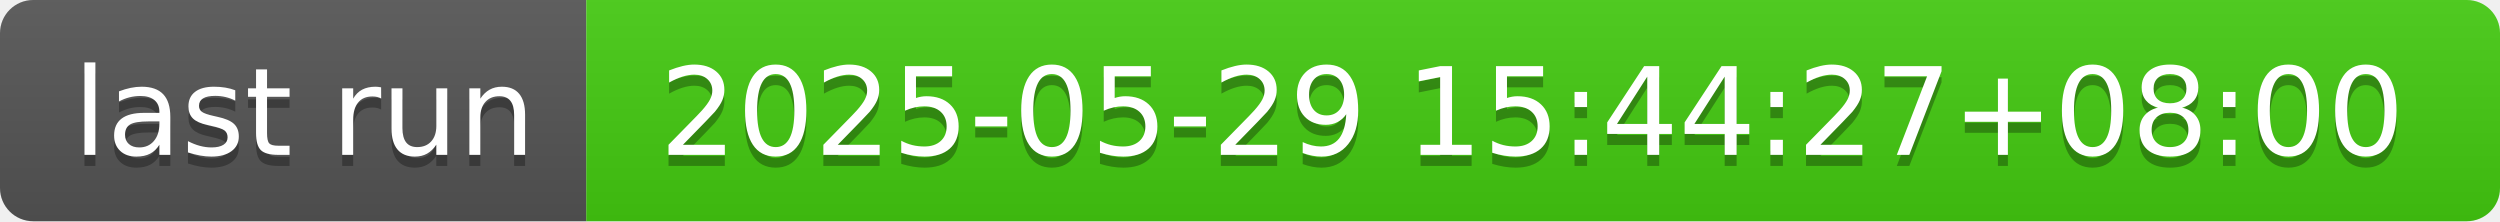
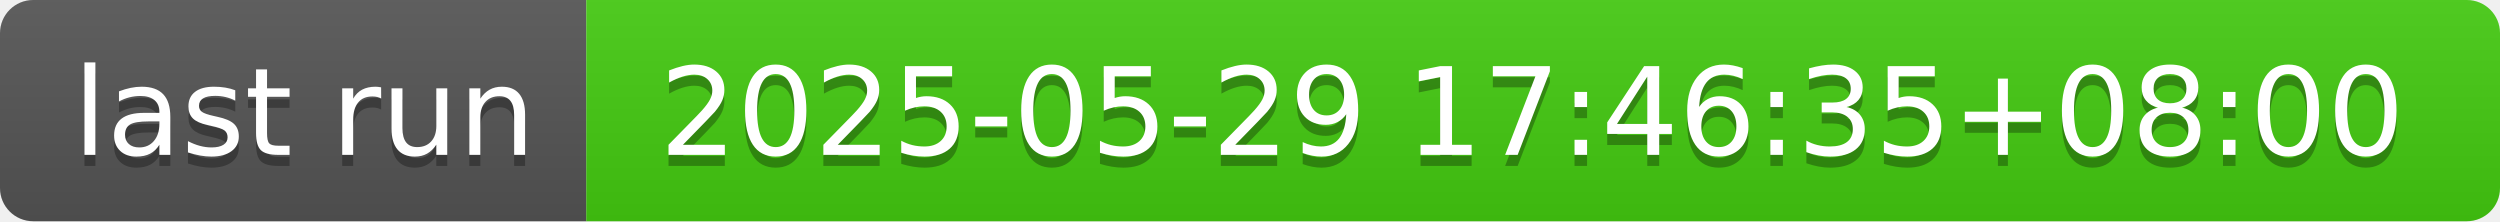
- <svg xmlns="http://www.w3.org/2000/svg" width="226" height="20" role="img" aria-label="last run: 2025-05-29 15:44:27+08:00">
+ <svg xmlns="http://www.w3.org/2000/svg" width="226" height="20" role="img" aria-label="last run: 2025-05-29 17:46:35+08:00">
  <linearGradient id="s" x2="0" y2="100%">
    <stop offset="0" stop-color="#bbb" stop-opacity=".1" />
    <stop offset="1" stop-opacity=".1" />
  </linearGradient>
  <clipPath id="r">
    <rect width="226" height="20" rx="3" fill="#fff" />
  </clipPath>
  <g clip-path="url(#r)">
    <rect width="53" height="20" fill="#555" />
    <rect x="53" width="173" height="20" fill="#4c1" />
    <rect width="226" height="20" fill="url(#s)" />
  </g>
  <g fill="#fff" text-anchor="middle" font-family="Verdana,Geneva,DejaVu Sans,sans-serif" text-rendering="geometricPrecision" font-size="110">
    <text aria-hidden="true" x="275" y="150" fill="#010101" fill-opacity=".3" transform="scale(.1)" textLength="430">last run</text>
    <text x="275" y="140" transform="scale(.1)" fill="#fff" textLength="430">last run</text>
-     <text aria-hidden="true" x="1385" y="150" fill="#010101" fill-opacity=".3" transform="scale(.1)" textLength="1630">2025-05-29 15:44:27+08:00</text>
-     <text x="1385" y="140" transform="scale(.1)" fill="#fff" textLength="1630">2025-05-29 15:44:27+08:00</text>
+     <text aria-hidden="true" x="1385" y="150" fill="#010101" fill-opacity=".3" transform="scale(.1)" textLength="1630">2025-05-29 17:46:35+08:00</text>
+     <text x="1385" y="140" transform="scale(.1)" fill="#fff" textLength="1630">2025-05-29 17:46:35+08:00</text>
  </g>
</svg>
